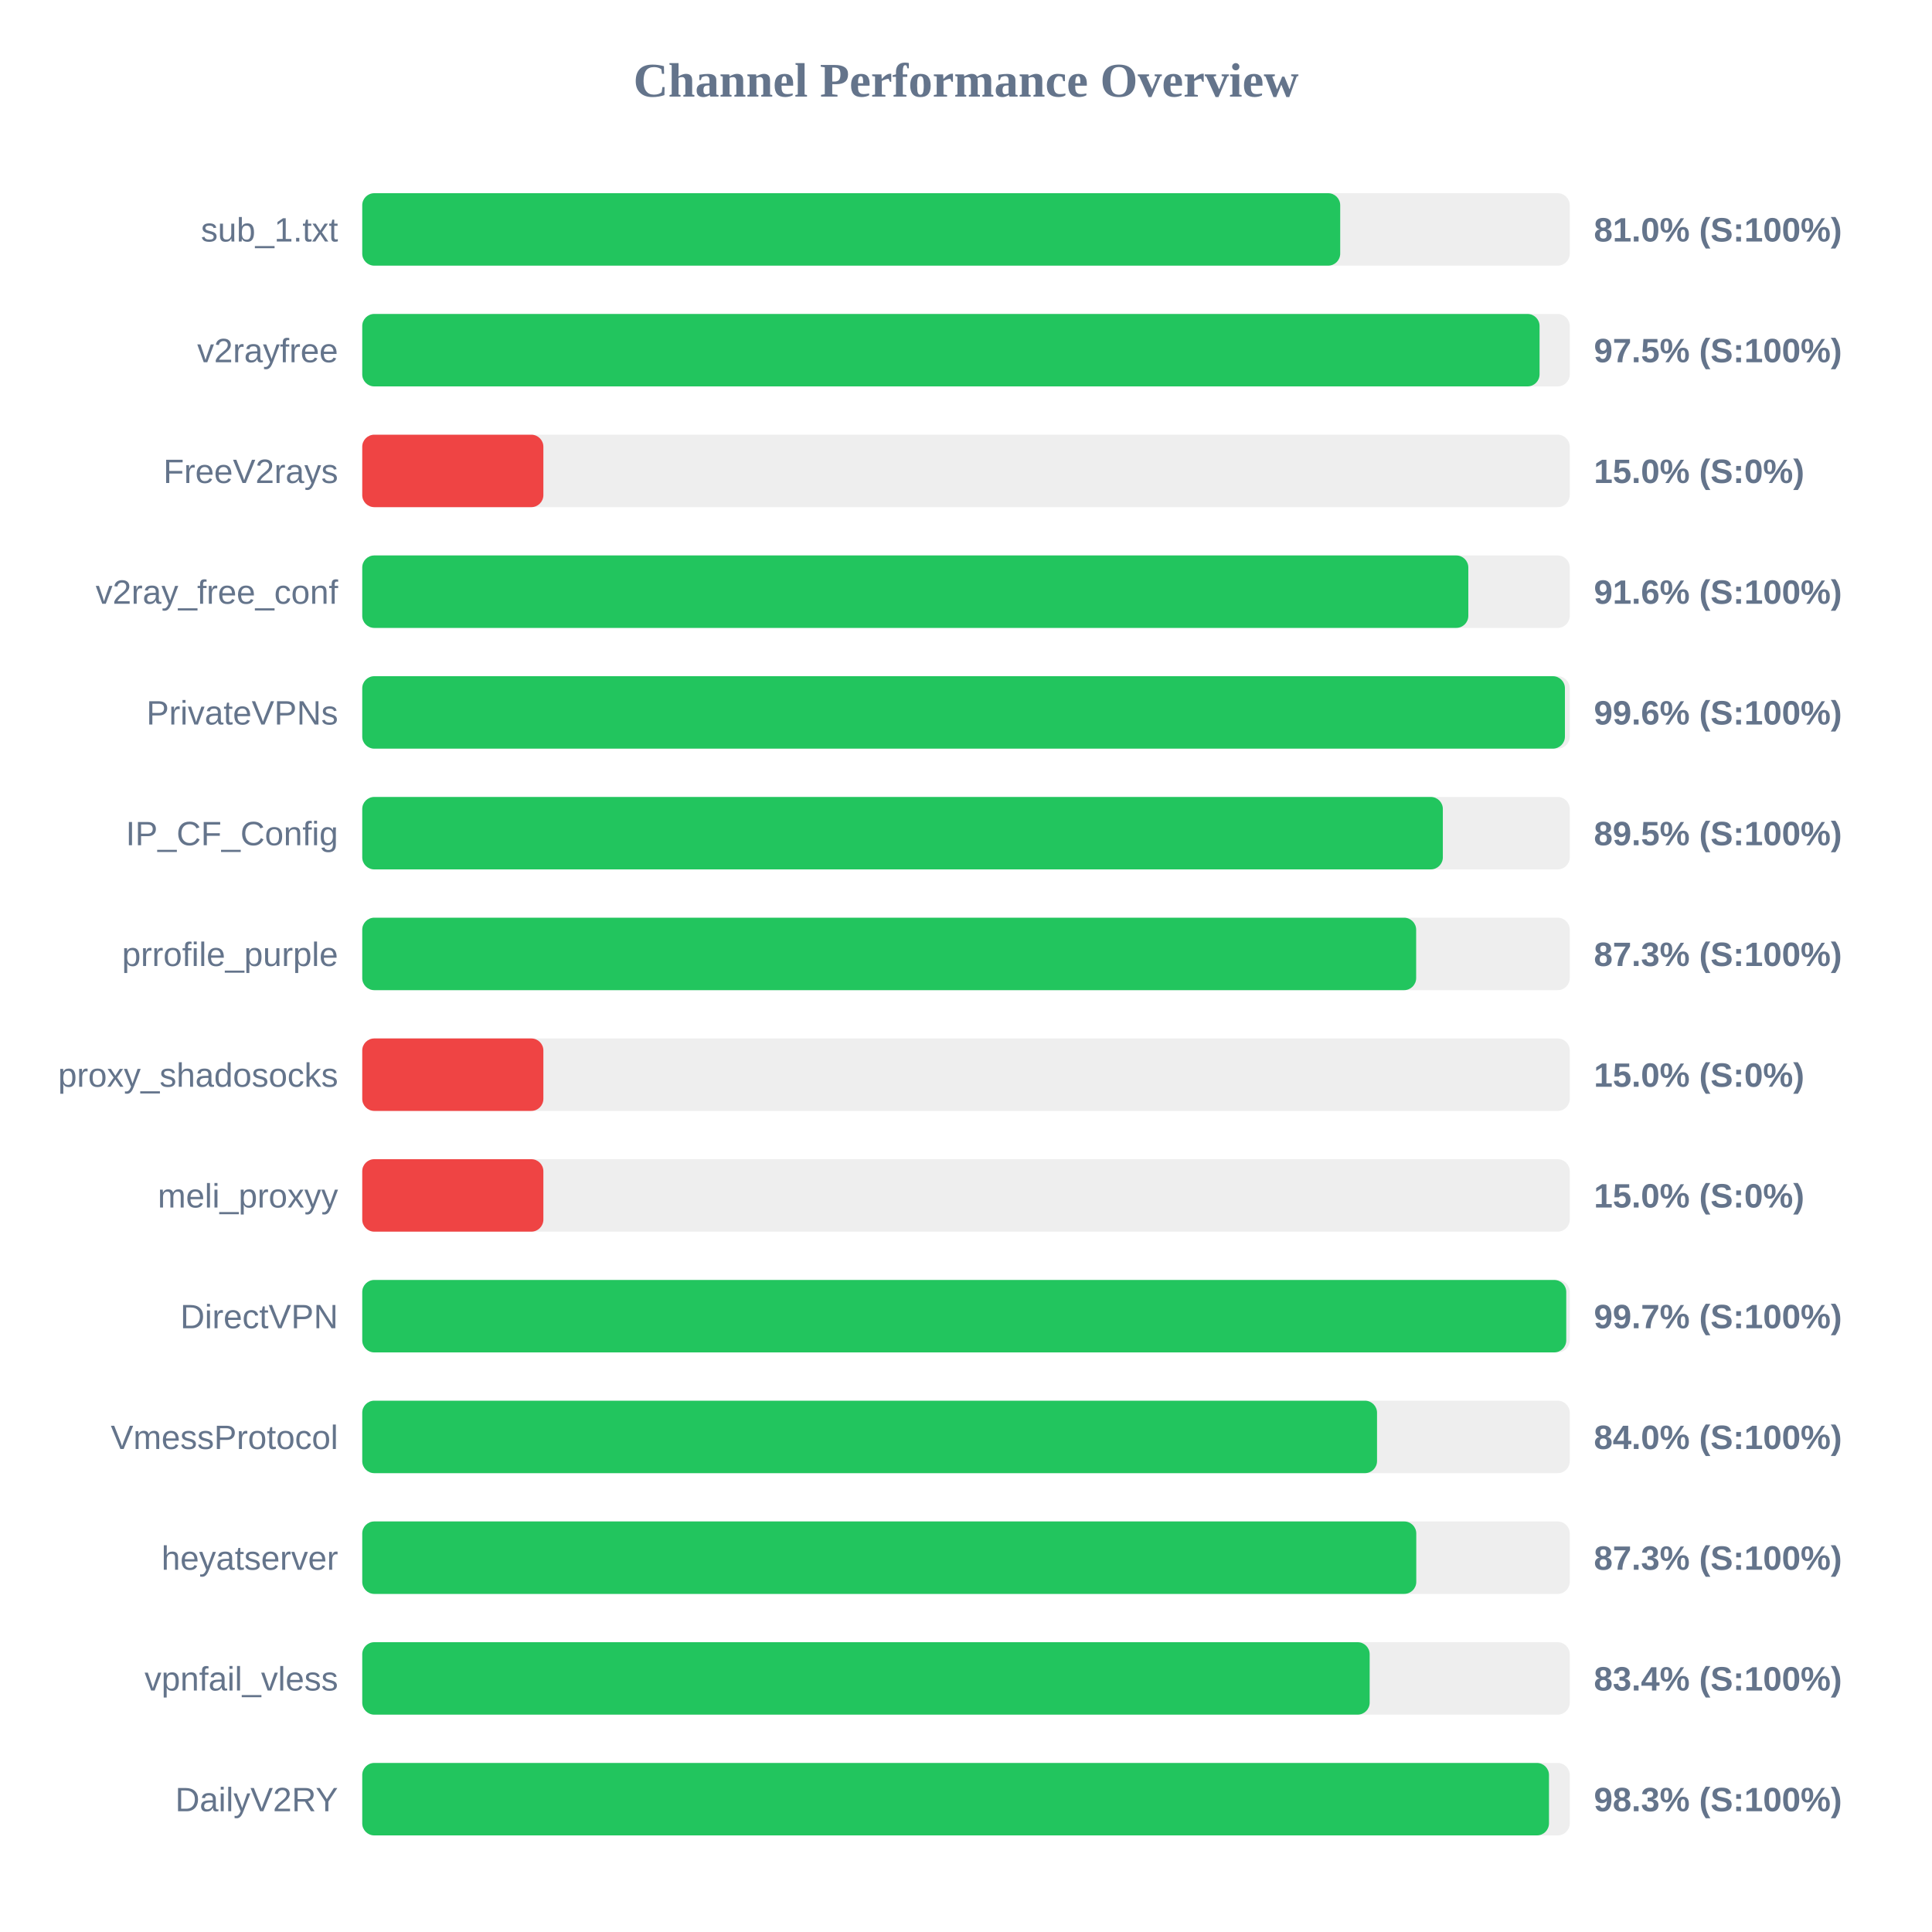
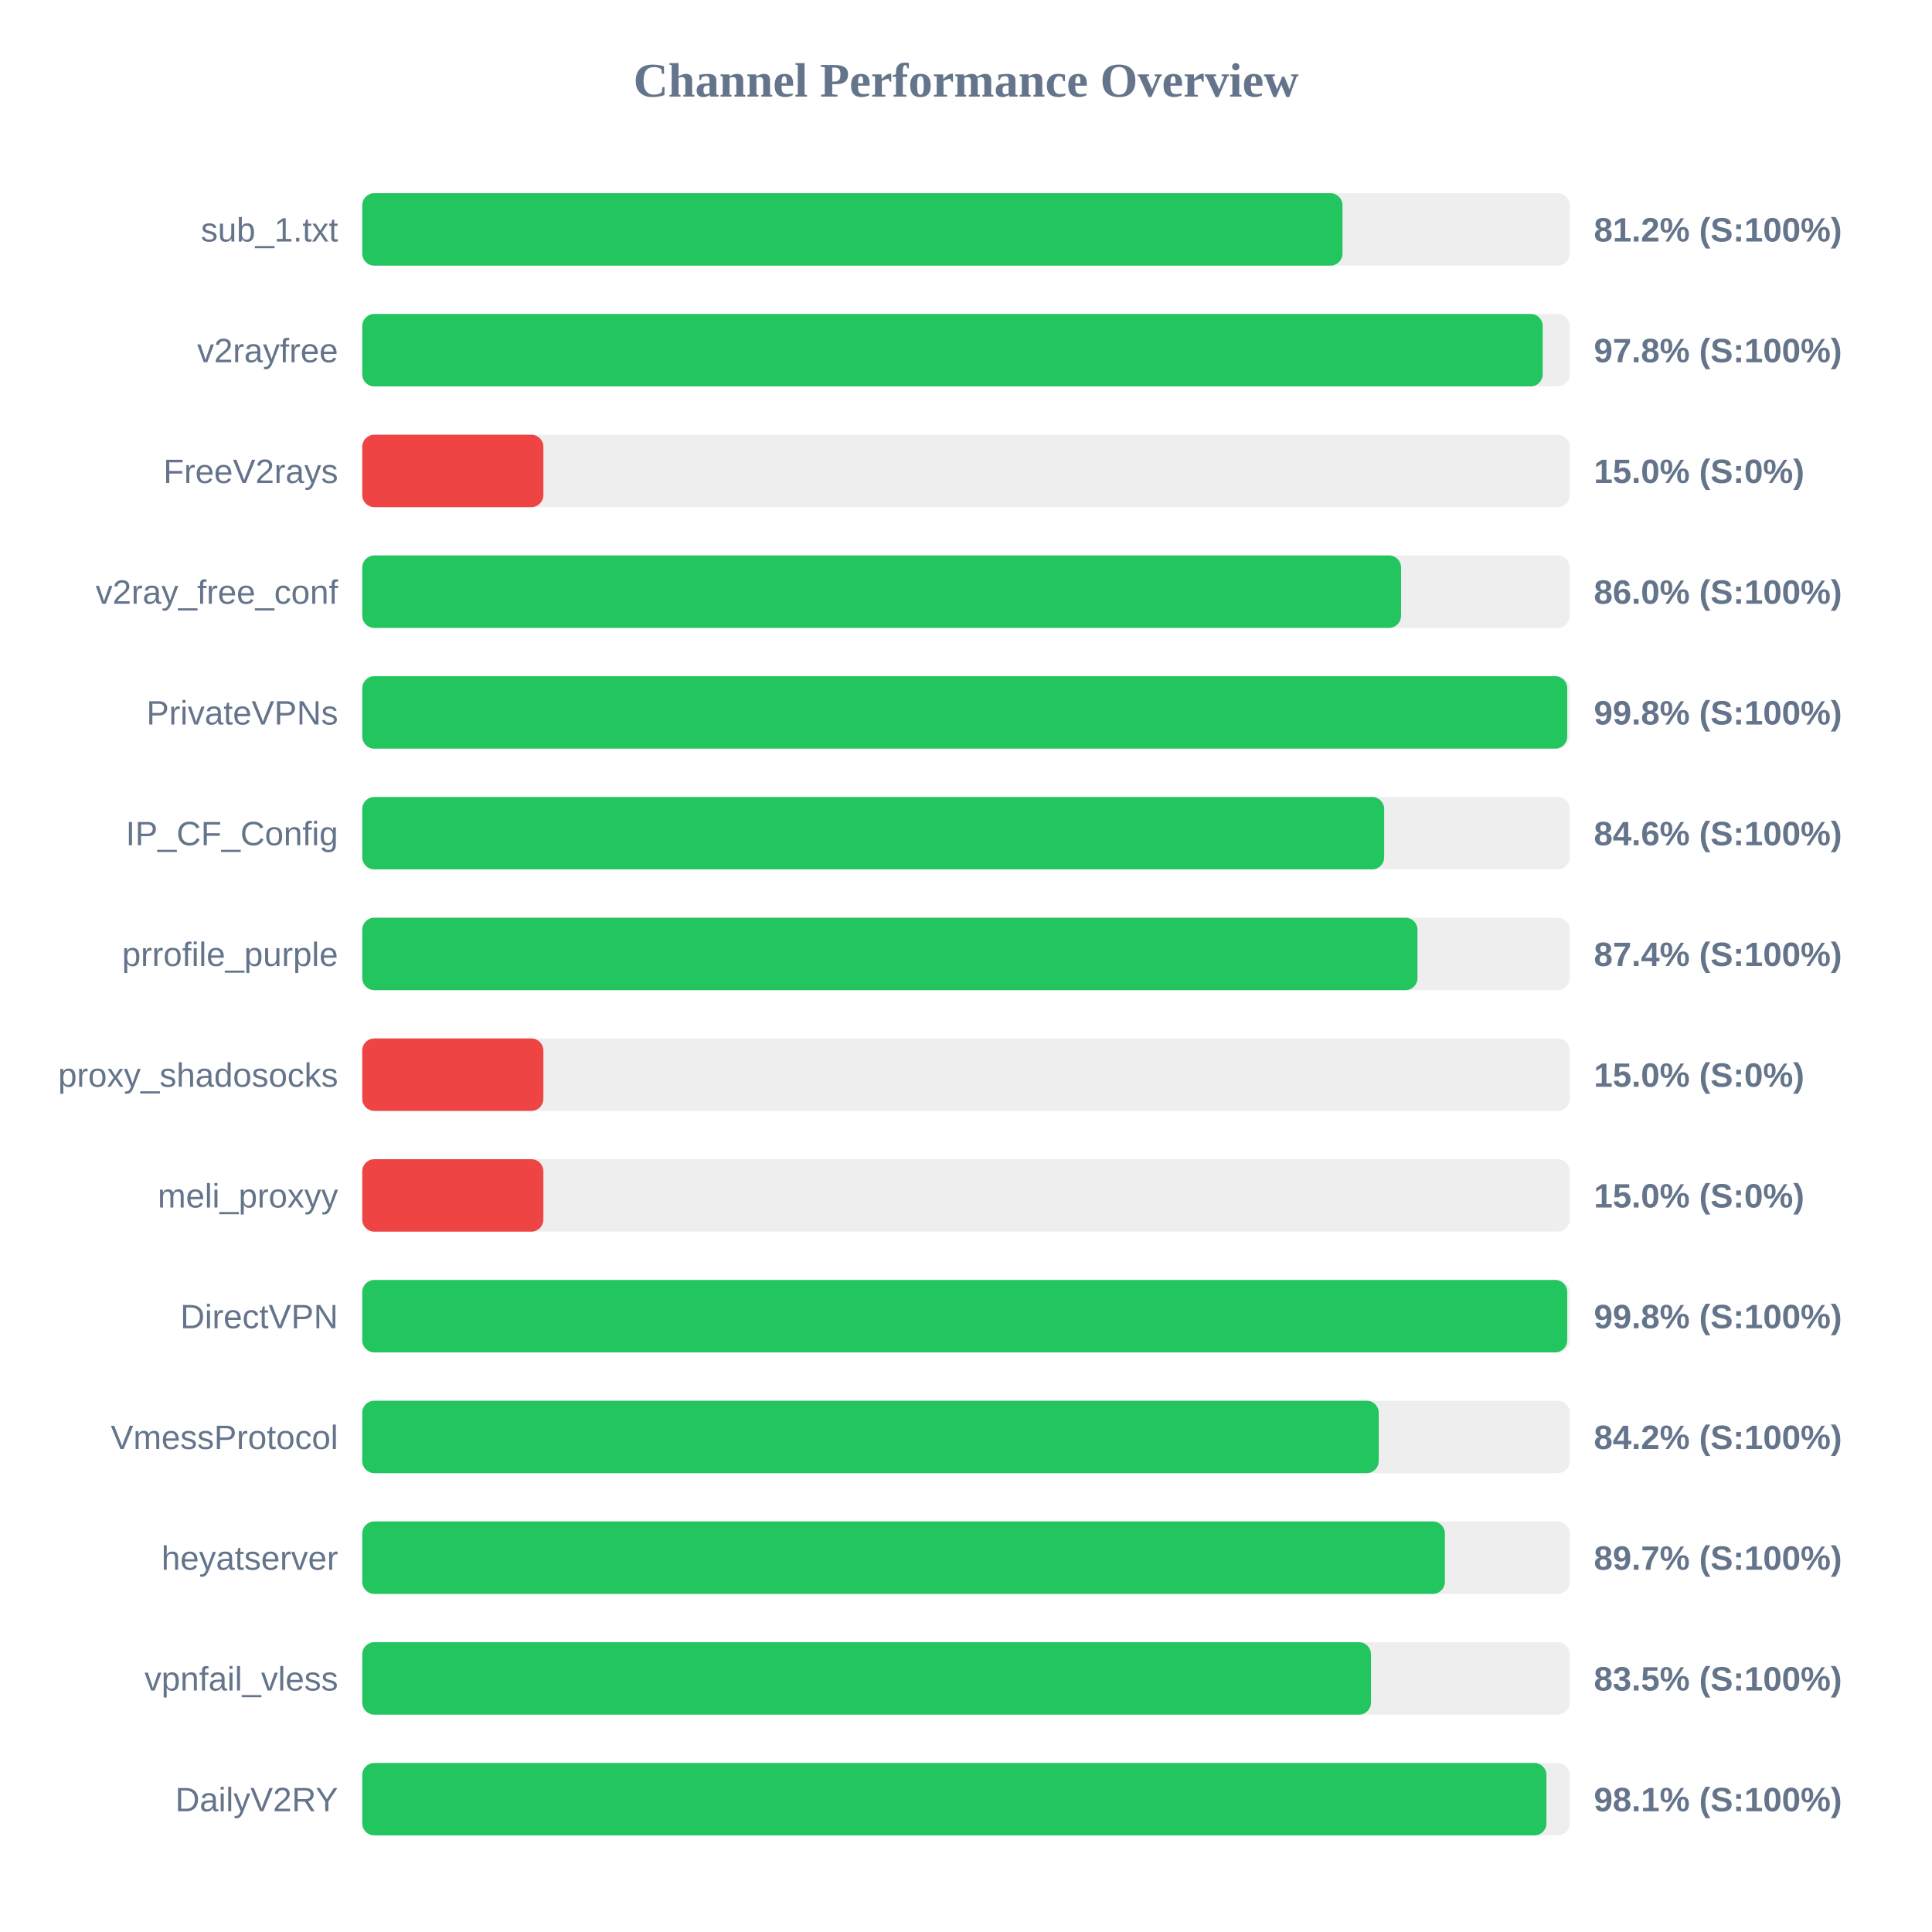
<svg xmlns="http://www.w3.org/2000/svg" width="800" height="800" version="1.1">
  <style>
        .row { font: 14px Arial; fill: #64748b; }
        .score { font: bold 14px Arial; fill: #64748b; }
    </style>
  <text x="400" y="40" text-anchor="middle" font-size="20px" font-weight="bold" fill="#64748b">Channel Performance Overview</text>
  <rect x="150" y="80" width="500" height="30" fill="#eee" rx="5" />
-   <rect x="150" y="80" width="404.95" height="30" fill="#22c55e" rx="5" />
+   <rect x="150" y="80" width="405.9" height="30" fill="#22c55e" rx="5" />
  <text x="140" y="100" text-anchor="end" class="row">sub_1.txt</text>
-   <text x="660" y="100" text-anchor="start" class="score">81.0% (S:100%)</text>
+   <text x="660" y="100" text-anchor="start" class="score">81.2% (S:100%)</text>
  <rect x="150" y="130" width="500" height="30" fill="#eee" rx="5" />
-   <rect x="150" y="130" width="487.5" height="30" fill="#22c55e" rx="5" />
+   <rect x="150" y="130" width="488.8" height="30" fill="#22c55e" rx="5" />
  <text x="140" y="150" text-anchor="end" class="row">v2rayfree</text>
-   <text x="660" y="150" text-anchor="start" class="score">97.5% (S:100%)</text>
+   <text x="660" y="150" text-anchor="start" class="score">97.8% (S:100%)</text>
  <rect x="150" y="180" width="500" height="30" fill="#eee" rx="5" />
  <rect x="150" y="180" width="75.0" height="30" fill="#ef4444" rx="5" />
  <text x="140" y="200" text-anchor="end" class="row">FreeV2rays</text>
  <text x="660" y="200" text-anchor="start" class="score">15.0% (S:0%)</text>
  <rect x="150" y="230" width="500" height="30" fill="#eee" rx="5" />
-   <rect x="150" y="230" width="458.0" height="30" fill="#22c55e" rx="5" />
+   <rect x="150" y="230" width="430.15" height="30" fill="#22c55e" rx="5" />
  <text x="140" y="250" text-anchor="end" class="row">v2ray_free_conf</text>
-   <text x="660" y="250" text-anchor="start" class="score">91.6% (S:100%)</text>
+   <text x="660" y="250" text-anchor="start" class="score">86.0% (S:100%)</text>
  <rect x="150" y="280" width="500" height="30" fill="#eee" rx="5" />
-   <rect x="150" y="280" width="498.0" height="30" fill="#22c55e" rx="5" />
+   <rect x="150" y="280" width="498.95" height="30" fill="#22c55e" rx="5" />
  <text x="140" y="300" text-anchor="end" class="row">PrivateVPNs</text>
-   <text x="660" y="300" text-anchor="start" class="score">99.6% (S:100%)</text>
+   <text x="660" y="300" text-anchor="start" class="score">99.8% (S:100%)</text>
  <rect x="150" y="330" width="500" height="30" fill="#eee" rx="5" />
-   <rect x="150" y="330" width="447.45" height="30" fill="#22c55e" rx="5" />
+   <rect x="150" y="330" width="423.15" height="30" fill="#22c55e" rx="5" />
  <text x="140" y="350" text-anchor="end" class="row">IP_CF_Config</text>
-   <text x="660" y="350" text-anchor="start" class="score">89.5% (S:100%)</text>
+   <text x="660" y="350" text-anchor="start" class="score">84.6% (S:100%)</text>
  <rect x="150" y="380" width="500" height="30" fill="#eee" rx="5" />
-   <rect x="150" y="380" width="436.4" height="30" fill="#22c55e" rx="5" />
+   <rect x="150" y="380" width="436.95" height="30" fill="#22c55e" rx="5" />
  <text x="140" y="400" text-anchor="end" class="row">prrofile_purple</text>
-   <text x="660" y="400" text-anchor="start" class="score">87.3% (S:100%)</text>
+   <text x="660" y="400" text-anchor="start" class="score">87.4% (S:100%)</text>
  <rect x="150" y="430" width="500" height="30" fill="#eee" rx="5" />
  <rect x="150" y="430" width="75.0" height="30" fill="#ef4444" rx="5" />
  <text x="140" y="450" text-anchor="end" class="row">proxy_shadosocks</text>
  <text x="660" y="450" text-anchor="start" class="score">15.0% (S:0%)</text>
  <rect x="150" y="480" width="500" height="30" fill="#eee" rx="5" />
  <rect x="150" y="480" width="75.0" height="30" fill="#ef4444" rx="5" />
  <text x="140" y="500" text-anchor="end" class="row">meli_proxyy</text>
  <text x="660" y="500" text-anchor="start" class="score">15.0% (S:0%)</text>
  <rect x="150" y="530" width="500" height="30" fill="#eee" rx="5" />
-   <rect x="150" y="530" width="498.55" height="30" fill="#22c55e" rx="5" />
+   <rect x="150" y="530" width="498.95" height="30" fill="#22c55e" rx="5" />
  <text x="140" y="550" text-anchor="end" class="row">DirectVPN</text>
-   <text x="660" y="550" text-anchor="start" class="score">99.7% (S:100%)</text>
+   <text x="660" y="550" text-anchor="start" class="score">99.8% (S:100%)</text>
  <rect x="150" y="580" width="500" height="30" fill="#eee" rx="5" />
-   <rect x="150" y="580" width="420.2" height="30" fill="#22c55e" rx="5" />
+   <rect x="150" y="580" width="420.9" height="30" fill="#22c55e" rx="5" />
  <text x="140" y="600" text-anchor="end" class="row">VmessProtocol</text>
-   <text x="660" y="600" text-anchor="start" class="score">84.0% (S:100%)</text>
+   <text x="660" y="600" text-anchor="start" class="score">84.2% (S:100%)</text>
  <rect x="150" y="630" width="500" height="30" fill="#eee" rx="5" />
-   <rect x="150" y="630" width="436.45" height="30" fill="#22c55e" rx="5" />
+   <rect x="150" y="630" width="448.3" height="30" fill="#22c55e" rx="5" />
  <text x="140" y="650" text-anchor="end" class="row">heyatserver</text>
-   <text x="660" y="650" text-anchor="start" class="score">87.3% (S:100%)</text>
+   <text x="660" y="650" text-anchor="start" class="score">89.7% (S:100%)</text>
  <rect x="150" y="680" width="500" height="30" fill="#eee" rx="5" />
-   <rect x="150" y="680" width="417.15" height="30" fill="#22c55e" rx="5" />
+   <rect x="150" y="680" width="417.7" height="30" fill="#22c55e" rx="5" />
  <text x="140" y="700" text-anchor="end" class="row">vpnfail_vless</text>
-   <text x="660" y="700" text-anchor="start" class="score">83.4% (S:100%)</text>
+   <text x="660" y="700" text-anchor="start" class="score">83.5% (S:100%)</text>
  <rect x="150" y="730" width="500" height="30" fill="#eee" rx="5" />
-   <rect x="150" y="730" width="491.4" height="30" fill="#22c55e" rx="5" />
+   <rect x="150" y="730" width="490.35" height="30" fill="#22c55e" rx="5" />
  <text x="140" y="750" text-anchor="end" class="row">DailyV2RY</text>
-   <text x="660" y="750" text-anchor="start" class="score">98.3% (S:100%)</text>
+   <text x="660" y="750" text-anchor="start" class="score">98.1% (S:100%)</text>
</svg>
